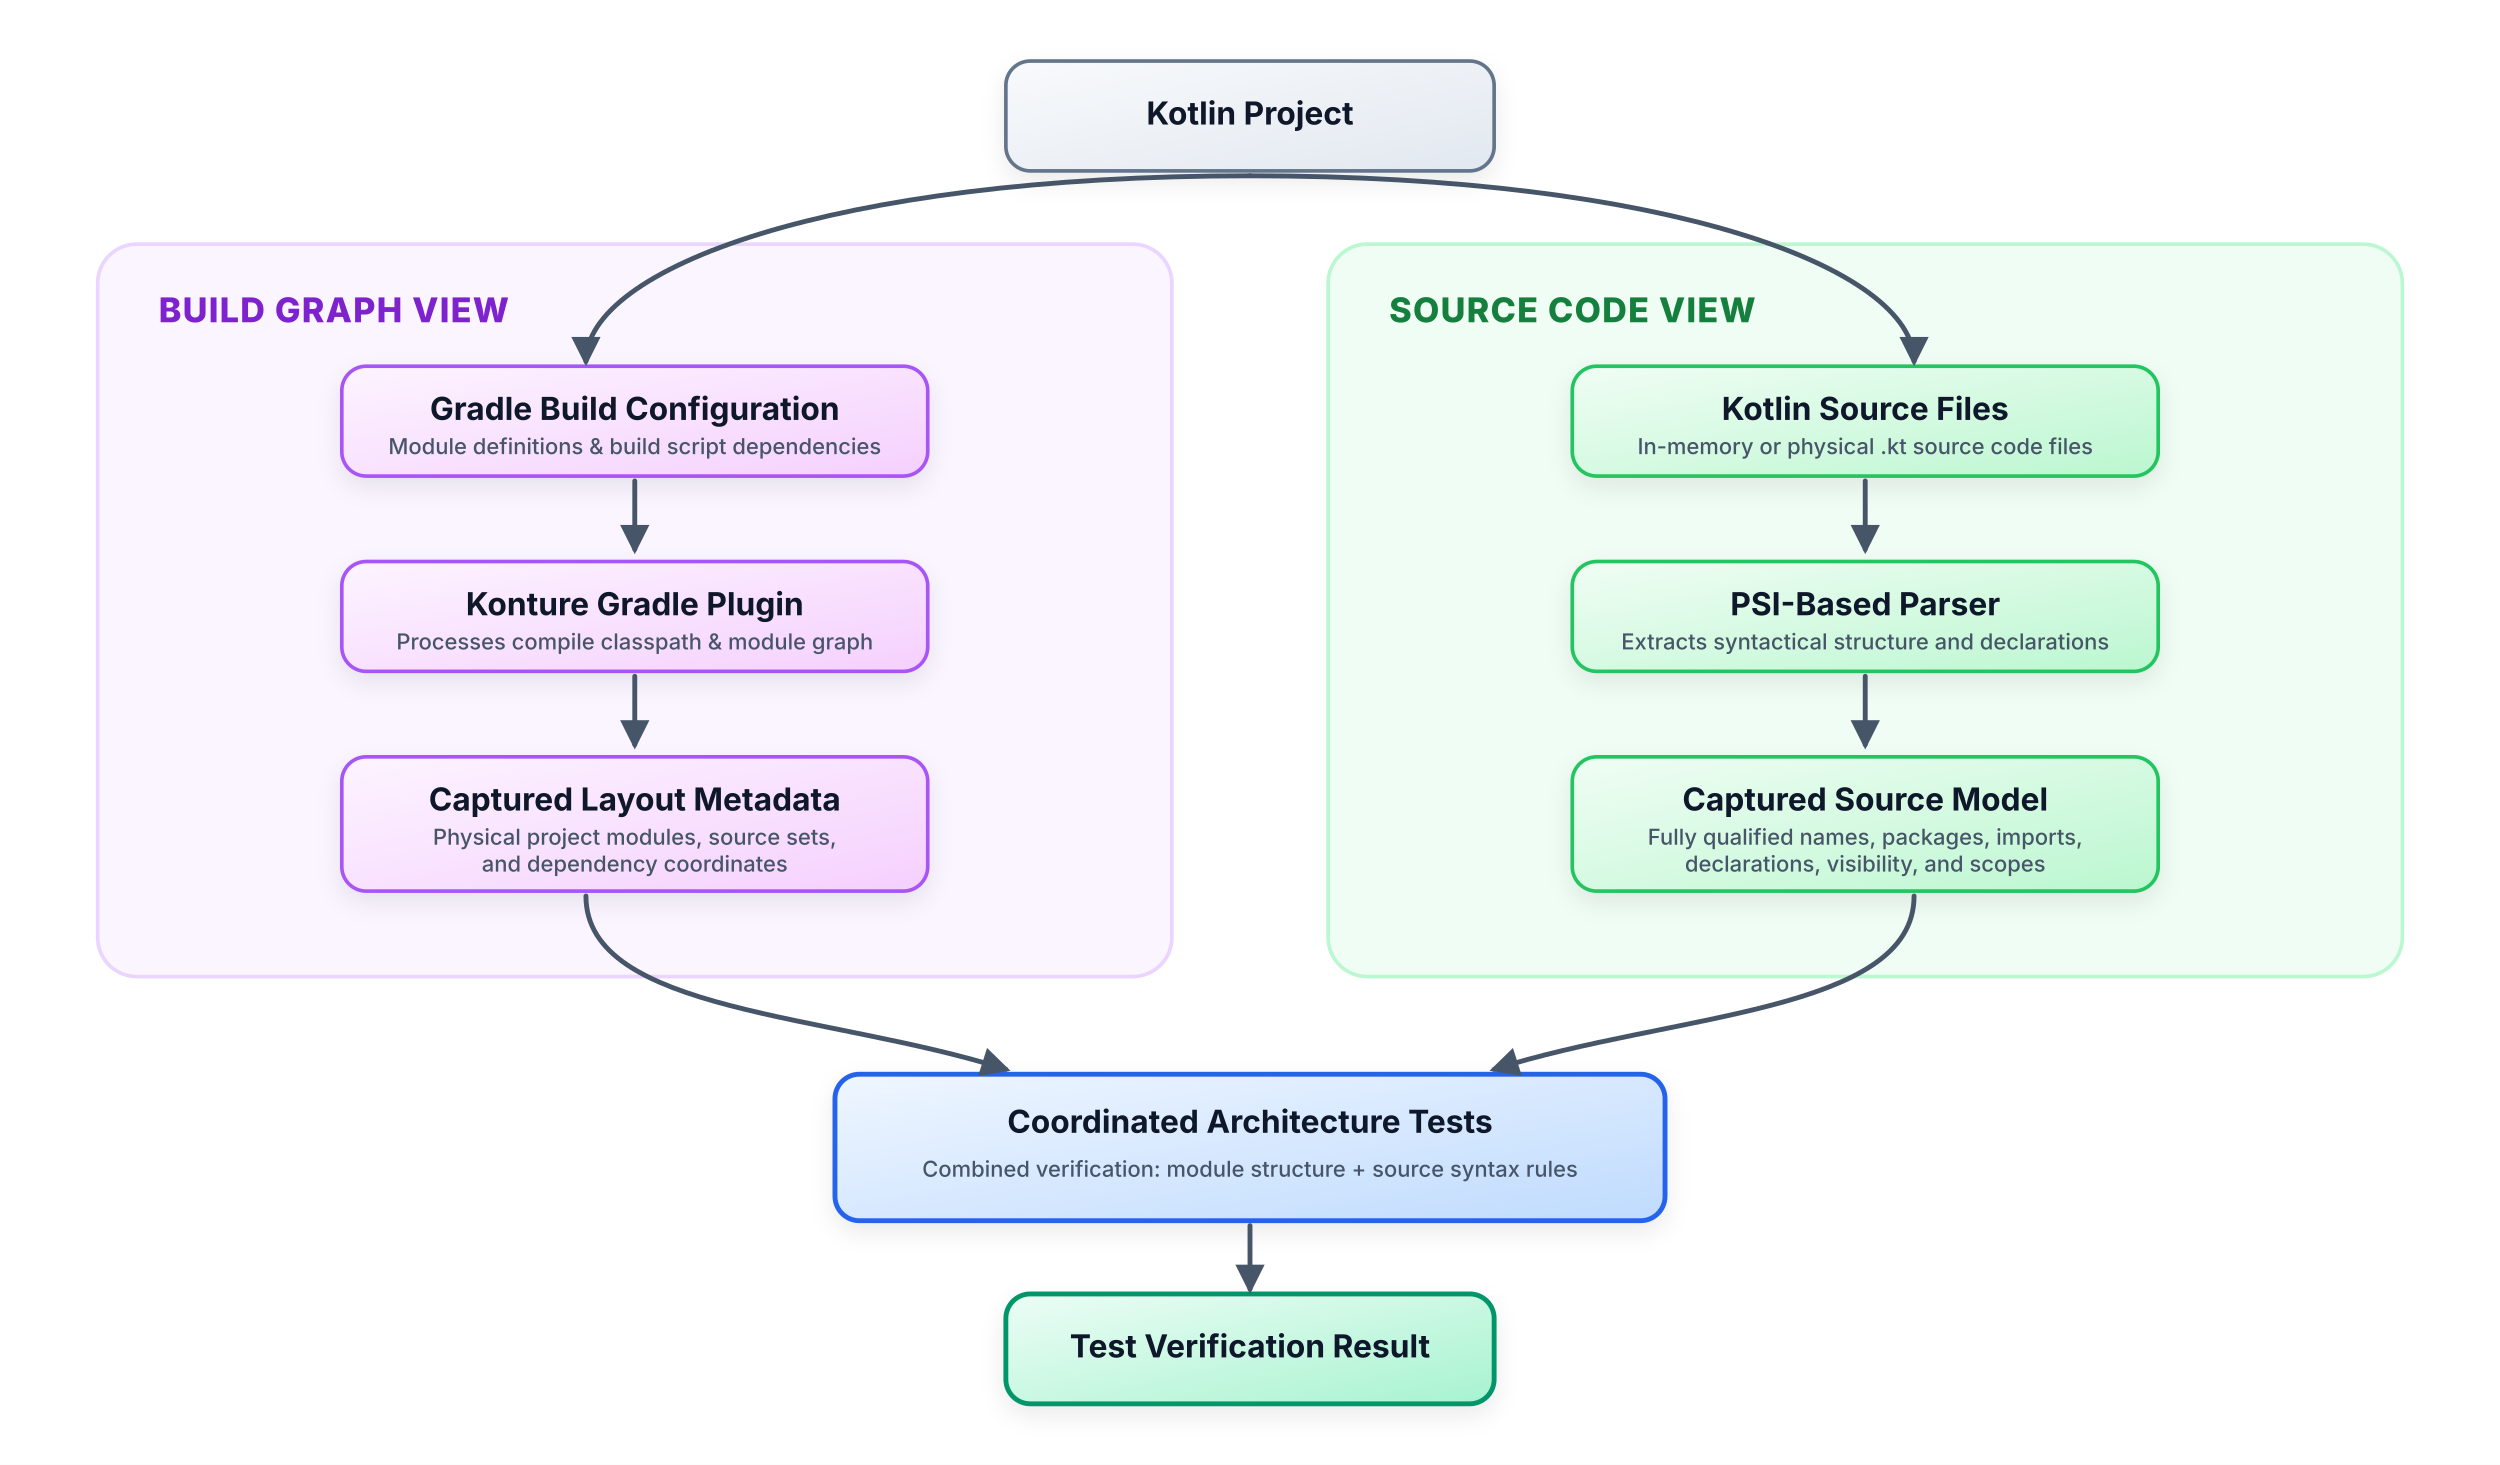
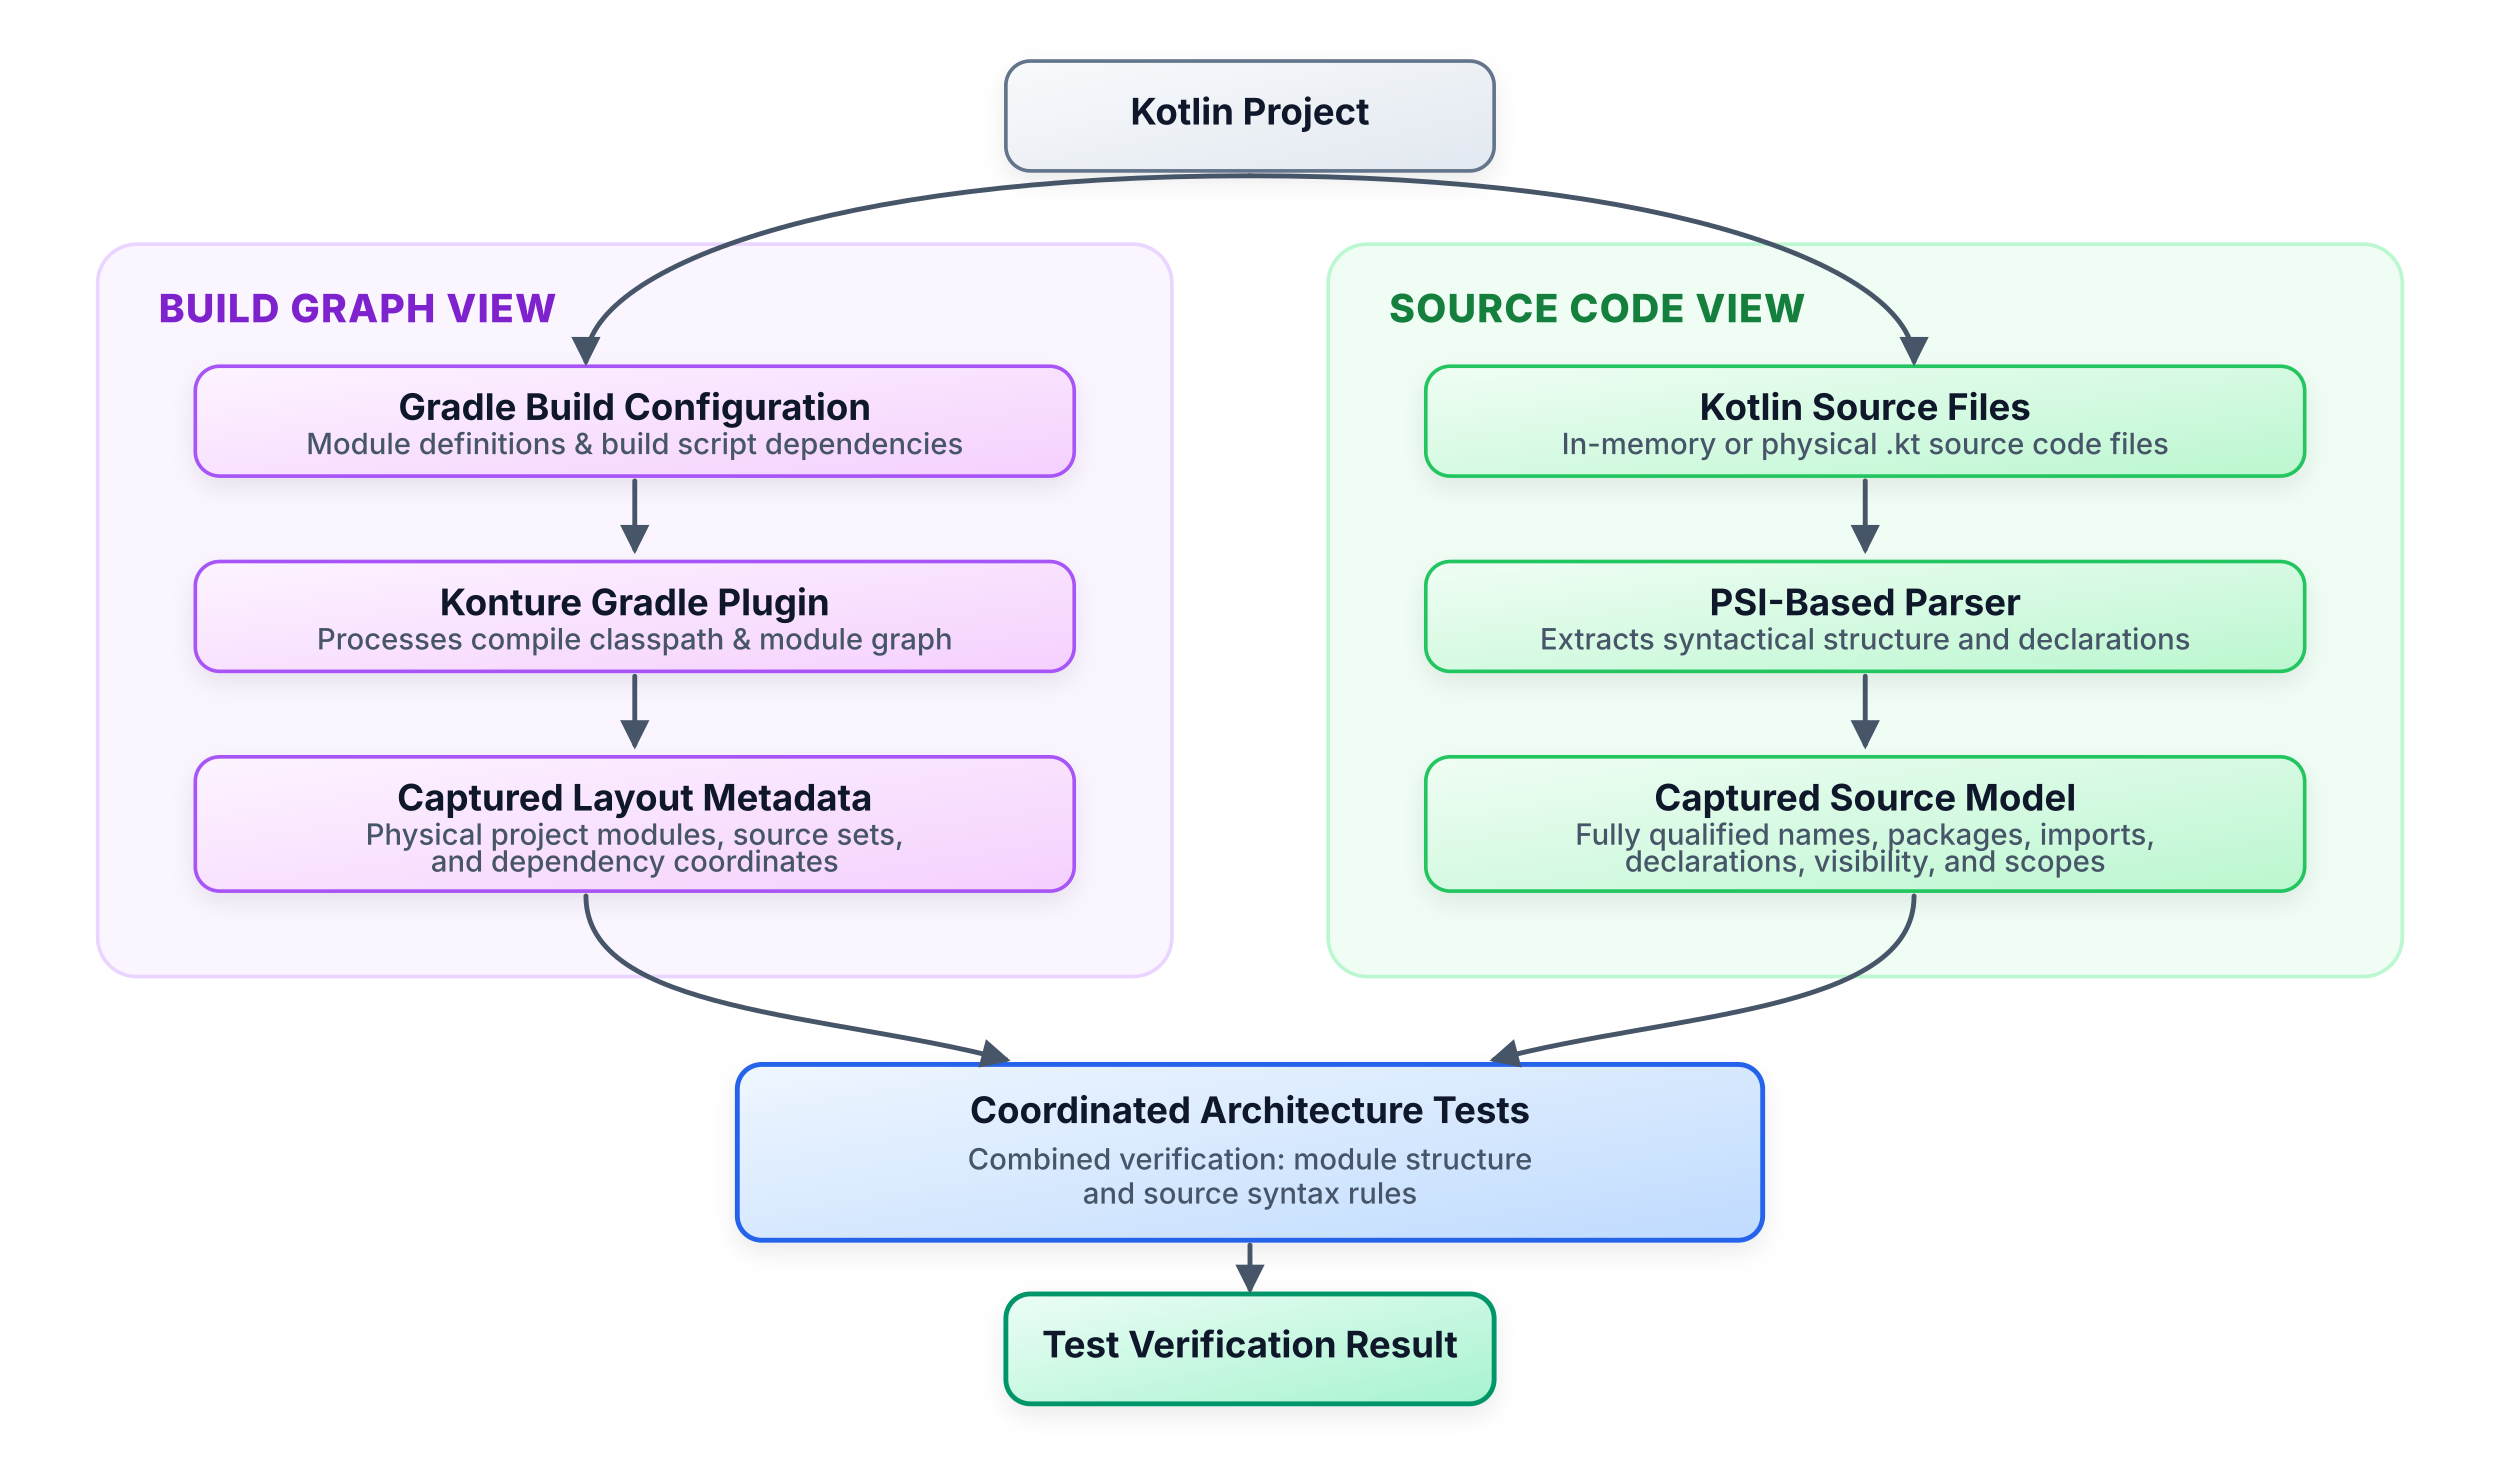
- <svg xmlns="http://www.w3.org/2000/svg" width="1024" height="600" viewBox="0 0 1024 600" role="img" aria-labelledby="title desc">
+ <svg xmlns="http://www.w3.org/2000/svg" width="3072.0" height="1800" viewBox="0 0 1024 600" role="img" aria-labelledby="title desc">
  <defs>
    <linearGradient id="purple-grad" x1="0%" y1="0%" x2="100%" y2="100%">
      <stop offset="0%" stop-color="#fdf4ff" />
      <stop offset="100%" stop-color="#f5d0fe" />
    </linearGradient>
    <linearGradient id="green-grad" x1="0%" y1="0%" x2="100%" y2="100%">
      <stop offset="0%" stop-color="#f0fdf4" />
      <stop offset="100%" stop-color="#bbf7d0" />
    </linearGradient>
    <linearGradient id="blue-grad" x1="0%" y1="0%" x2="100%" y2="100%">
      <stop offset="0%" stop-color="#eff6ff" />
      <stop offset="100%" stop-color="#bfdbfe" />
    </linearGradient>
    <linearGradient id="emerald-grad" x1="0%" y1="0%" x2="100%" y2="100%">
      <stop offset="0%" stop-color="#ecfdf5" />
      <stop offset="100%" stop-color="#a7f3d0" />
    </linearGradient>
    <linearGradient id="slate-grad" x1="0%" y1="0%" x2="100%" y2="100%">
      <stop offset="0%" stop-color="#f8fafc" />
      <stop offset="100%" stop-color="#e2e8f0" />
    </linearGradient>
    <filter id="shadow" x="-5%" y="-5%" width="110%" height="115%" filterUnits="userSpaceOnUse">
      <feDropShadow dx="0" dy="4" stdDeviation="5" flood-color="#0f172a" flood-opacity="0.08" />
    </filter>
    <style>
      .bg { fill: #ffffff; }
      .container { fill: #ffffff; stroke: #e2e8f0; stroke-width: 1.5; rx: 16; }
      .container-purple { fill: #faf5ff; stroke: #e9d5ff; stroke-width: 1.5; rx: 16; }
      .container-green { fill: #f0fdf4; stroke: #bbf7d0; stroke-width: 1.5; rx: 16; }

      .node { stroke-width: 1.5; rx: 10; filter: url(#shadow); }
      .node-start { fill: url(#slate-grad); stroke: #64748b; }
      .node-purple { fill: url(#purple-grad); stroke: #a855f7; }
      .node-green { fill: url(#green-grad); stroke: #22c55e; }
      .node-blue { fill: url(#blue-grad); stroke: #2563eb; stroke-width: 2; }
      .node-emerald { fill: url(#emerald-grad); stroke: #059669; stroke-width: 2; }

-       .text-title { font-family: Inter, system-ui, -apple-system, sans-serif; font-size: 13px; font-weight: 700; fill: #0f172a; }
-       .text-sub { font-family: Inter, system-ui, -apple-system, sans-serif; font-size: 9px; font-weight: 500; fill: #475569; }
-       .text-container-label { font-family: Inter, system-ui, -apple-system, sans-serif; font-size: 14px; font-weight: 800; letter-spacing: 0.5px; }
+       .text-title { font-family: Inter, system-ui, -apple-system, sans-serif; font-size: 15px; font-weight: 700; fill: #0f172a; }
+       .text-sub { font-family: Inter, system-ui, -apple-system, sans-serif; font-size: 12px; font-weight: 500; fill: #475569; }
+       .text-container-label { font-family: Inter, system-ui, -apple-system, sans-serif; font-size: 16px; font-weight: 800; letter-spacing: 0.5px; }

      .arrow { stroke: #475569; stroke-width: 2; fill: none; marker-end: url(#arrow-gray); stroke-linecap: round; }
    </style>
    <marker id="arrow-gray" markerWidth="8" markerHeight="8" refX="6" refY="4" orient="auto">
      <path d="M1,1 L7,4 L1,7 Z" fill="#475569" />
    </marker>
  </defs>
  <rect class="bg" width="1024" height="600" />
  <g transform="translate(412, 25)">
    <rect class="node node-start" width="200" height="45" />
    <text class="text-title" x="100" y="26" text-anchor="middle">Kotlin Project</text>
  </g>
  <g transform="translate(40, 100)">
    <rect class="container container-purple" width="440" height="300" />
    <text class="text-container-label" x="25" y="32" fill="#7e22ce">BUILD GRAPH VIEW</text>
-     <g transform="translate(100, 50)">
-       <rect class="node node-purple" width="240" height="45" />
-       <text class="text-title" x="120" y="22" text-anchor="middle">Gradle Build Configuration</text>
-       <text class="text-sub" x="120" y="36" text-anchor="middle">Module definitions &amp; build script dependencies</text>
+     <g transform="translate(40, 50)">
+       <rect class="node node-purple" width="360" height="45" />
+       <text class="text-title" x="180" y="22" text-anchor="middle">Gradle Build Configuration</text>
+       <text class="text-sub" x="180" y="36" text-anchor="middle">Module definitions &amp; build script dependencies</text>
    </g>
-     <g transform="translate(100, 130)">
-       <rect class="node node-purple" width="240" height="45" />
-       <text class="text-title" x="120" y="22" text-anchor="middle">Konture Gradle Plugin</text>
-       <text class="text-sub" x="120" y="36" text-anchor="middle">Processes compile classpath &amp; module graph</text>
+     <g transform="translate(40, 130)">
+       <rect class="node node-purple" width="360" height="45" />
+       <text class="text-title" x="180" y="22" text-anchor="middle">Konture Gradle Plugin</text>
+       <text class="text-sub" x="180" y="36" text-anchor="middle">Processes compile classpath &amp; module graph</text>
    </g>
-     <g transform="translate(100, 210)">
-       <rect class="node node-purple" width="240" height="55" />
-       <text class="text-title" x="120" y="22" text-anchor="middle">Captured Layout Metadata</text>
-       <text class="text-sub" x="120" y="36" text-anchor="middle">Physical project modules, source sets,</text>
-       <text class="text-sub" x="120" y="47" text-anchor="middle">and dependency coordinates</text>
+     <g transform="translate(40, 210)">
+       <rect class="node node-purple" width="360" height="55" />
+       <text class="text-title" x="180" y="22" text-anchor="middle">Captured Layout Metadata</text>
+       <text class="text-sub" x="180" y="36" text-anchor="middle">Physical project modules, source sets,</text>
+       <text class="text-sub" x="180" y="47" text-anchor="middle">and dependency coordinates</text>
    </g>
    <path class="arrow" d="M 220 97 L 220 125" stroke="#a855f7" />
    <path class="arrow" d="M 220 177 L 220 205" stroke="#a855f7" />
  </g>
  <g transform="translate(544, 100)">
    <rect class="container container-green" width="440" height="300" />
    <text class="text-container-label" x="25" y="32" fill="#15803d">SOURCE CODE VIEW</text>
-     <g transform="translate(100, 50)">
-       <rect class="node node-green" width="240" height="45" />
-       <text class="text-title" x="120" y="22" text-anchor="middle">Kotlin Source Files</text>
-       <text class="text-sub" x="120" y="36" text-anchor="middle">In-memory or physical .kt source code files</text>
+     <g transform="translate(40, 50)">
+       <rect class="node node-green" width="360" height="45" />
+       <text class="text-title" x="180" y="22" text-anchor="middle">Kotlin Source Files</text>
+       <text class="text-sub" x="180" y="36" text-anchor="middle">In-memory or physical .kt source code files</text>
    </g>
-     <g transform="translate(100, 130)">
-       <rect class="node node-green" width="240" height="45" />
-       <text class="text-title" x="120" y="22" text-anchor="middle">PSI-Based Parser</text>
-       <text class="text-sub" x="120" y="36" text-anchor="middle">Extracts syntactical structure and declarations</text>
+     <g transform="translate(40, 130)">
+       <rect class="node node-green" width="360" height="45" />
+       <text class="text-title" x="180" y="22" text-anchor="middle">PSI-Based Parser</text>
+       <text class="text-sub" x="180" y="36" text-anchor="middle">Extracts syntactical structure and declarations</text>
    </g>
-     <g transform="translate(100, 210)">
-       <rect class="node node-green" width="240" height="55" />
-       <text class="text-title" x="120" y="22" text-anchor="middle">Captured Source Model</text>
-       <text class="text-sub" x="120" y="36" text-anchor="middle">Fully qualified names, packages, imports,</text>
-       <text class="text-sub" x="120" y="47" text-anchor="middle">declarations, visibility, and scopes</text>
+     <g transform="translate(40, 210)">
+       <rect class="node node-green" width="360" height="55" />
+       <text class="text-title" x="180" y="22" text-anchor="middle">Captured Source Model</text>
+       <text class="text-sub" x="180" y="36" text-anchor="middle">Fully qualified names, packages, imports,</text>
+       <text class="text-sub" x="180" y="47" text-anchor="middle">declarations, visibility, and scopes</text>
    </g>
    <path class="arrow" d="M 220 97 L 220 125" stroke="#22c55e" />
    <path class="arrow" d="M 220 177 L 220 205" stroke="#22c55e" />
  </g>
  <path class="arrow" d="M 512 72 C 340 72, 240 110, 240 148" />
  <path class="arrow" d="M 512 72 C 684 72, 784 110, 784 148" />
-   <g transform="translate(342, 440)">
-     <rect class="node node-blue" width="340" height="60" />
-     <text class="text-title" x="170" y="24" text-anchor="middle" fill="#1e3a8a">Coordinated Architecture Tests</text>
-     <text class="text-sub" x="170" y="42" text-anchor="middle" fill="#1d4ed8" font-weight="700">Combined verification: module structure + source syntax rules</text>
+   <g transform="translate(302, 436)">
+     <rect class="node node-blue" width="420" height="72" />
+     <text class="text-title" x="210" y="24" text-anchor="middle" fill="#1e3a8a">Coordinated Architecture Tests</text>
+     <text class="text-sub" x="210" y="43" text-anchor="middle" fill="#1d4ed8" font-weight="700">Combined verification: module structure</text>
+     <text class="text-sub" x="210" y="57" text-anchor="middle" fill="#1d4ed8" font-weight="700">and source syntax rules</text>
  </g>
  <g transform="translate(412, 530)">
    <rect class="node node-emerald" width="200" height="45" />
    <text class="text-title" x="100" y="26" text-anchor="middle" fill="#064e3b">Test Verification Result</text>
  </g>
-   <path class="arrow" d="M 240 367 C 240 415, 340 415, 412 438" />
-   <path class="arrow" d="M 784 367 C 784 415, 684 415, 612 438" />
-   <path class="arrow" d="M 512 502 L 512 528" />
+   <path class="arrow" d="M 240 367 C 240 415, 340 415, 412 434" />
+   <path class="arrow" d="M 784 367 C 784 415, 684 415, 612 434" />
+   <path class="arrow" d="M 512 510 L 512 528" />
</svg>
